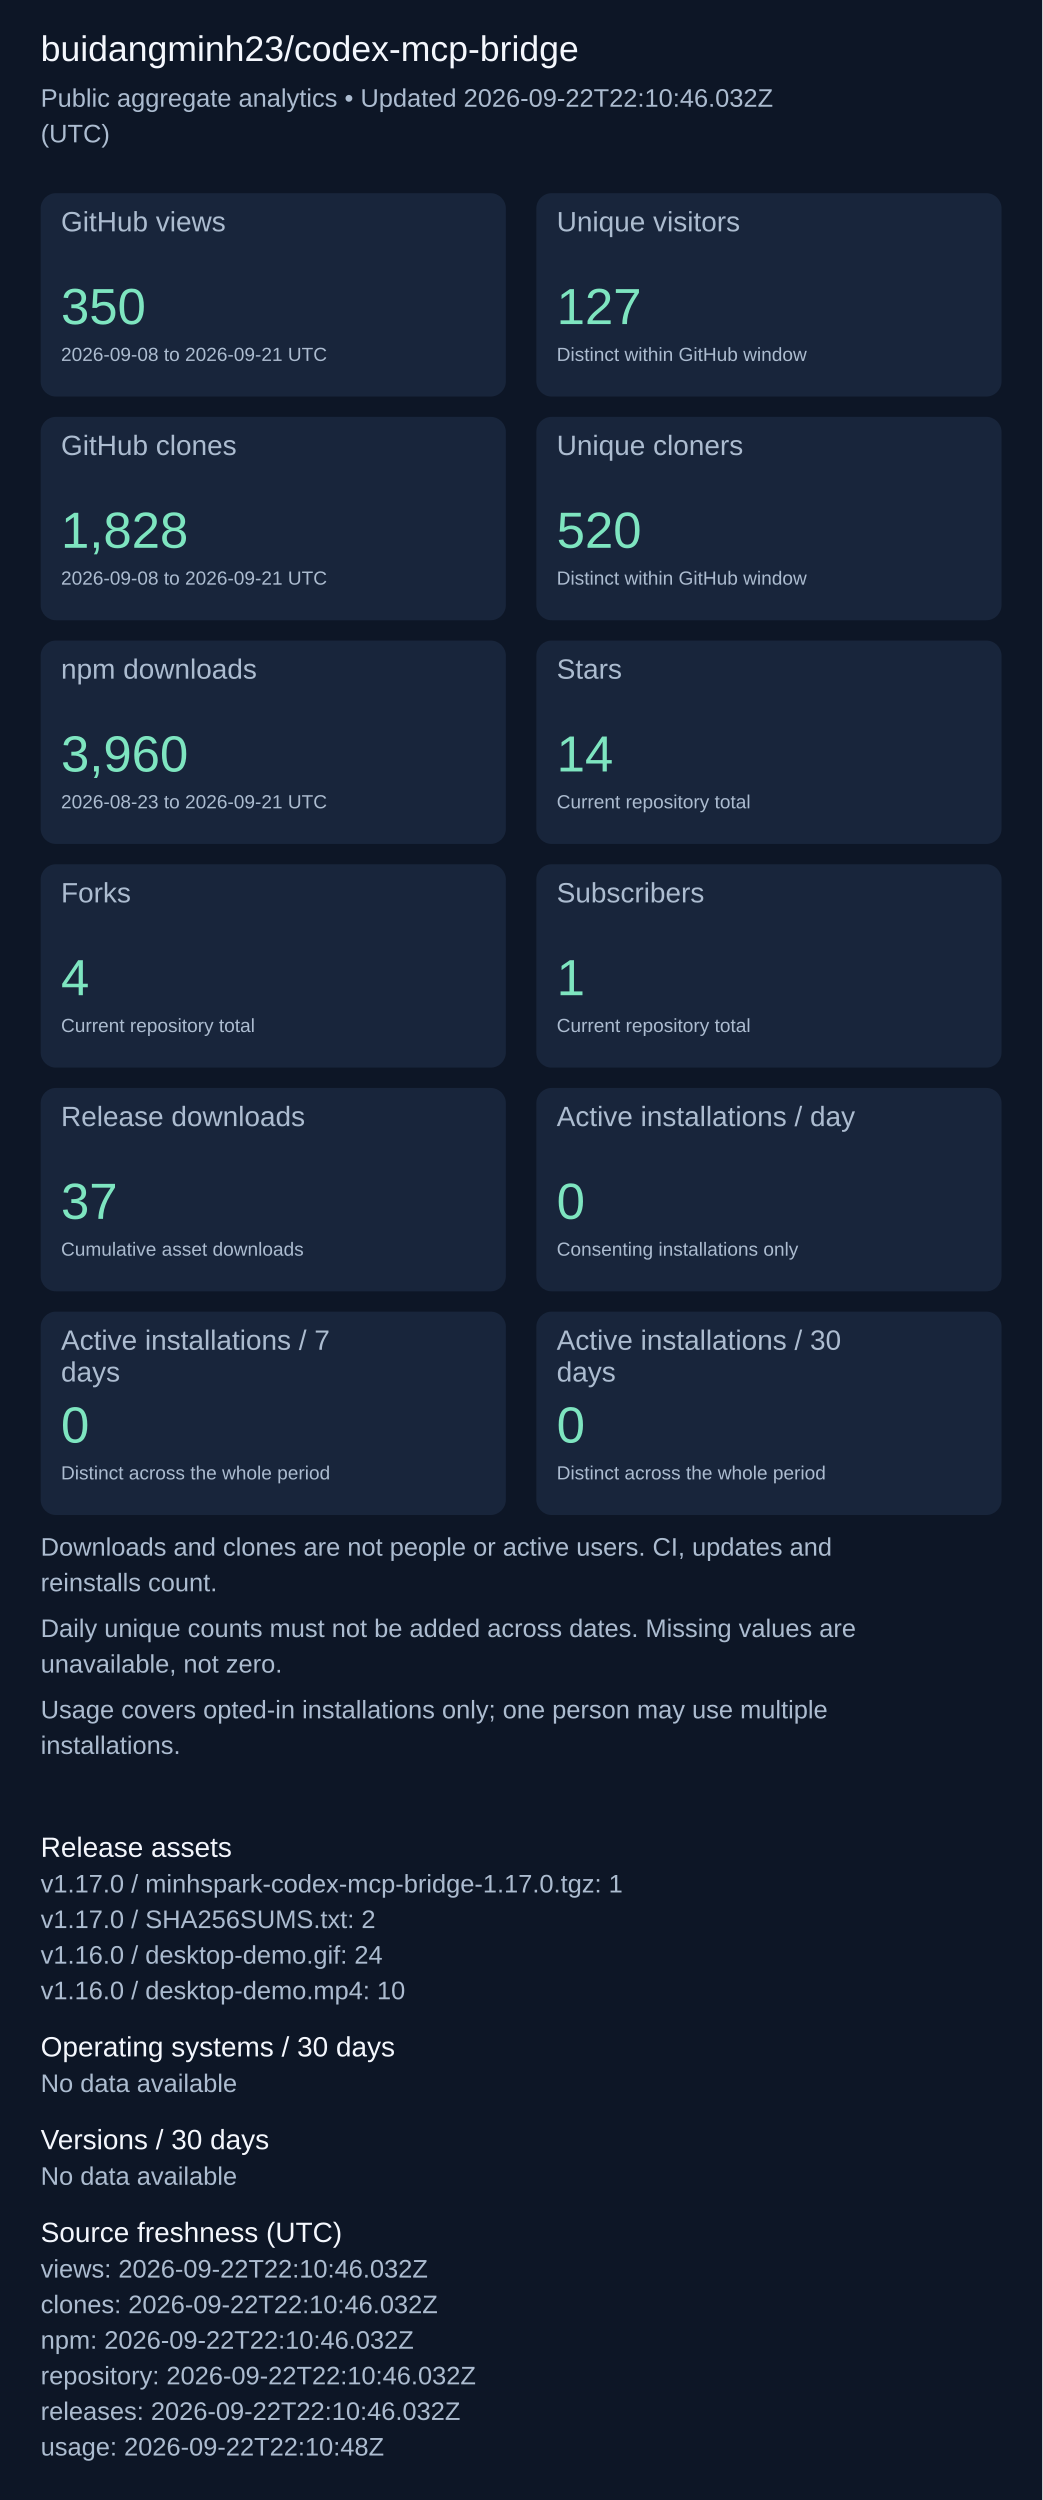
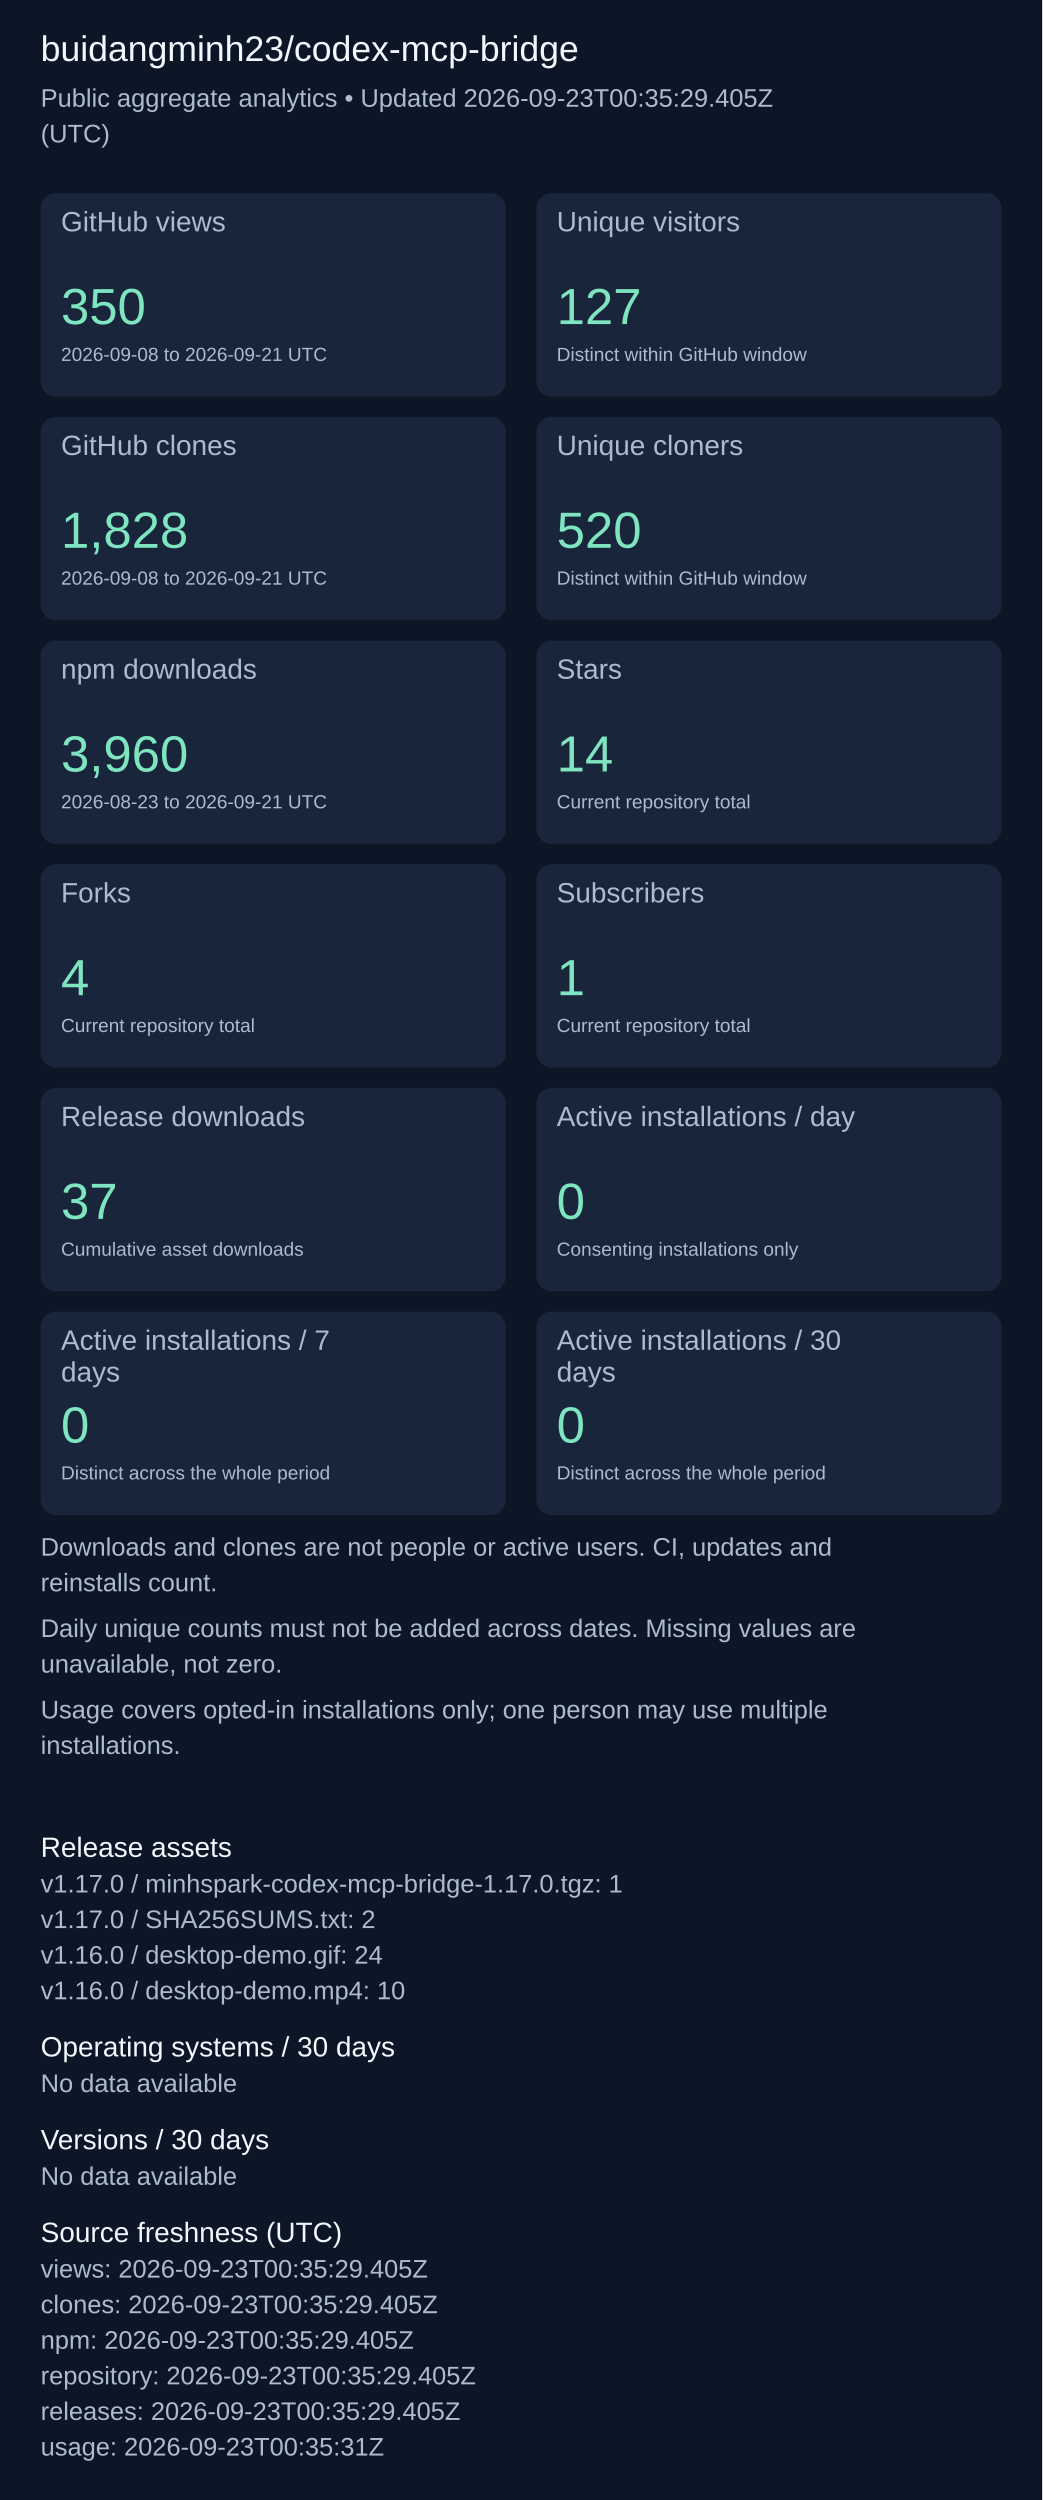
<svg xmlns="http://www.w3.org/2000/svg" width="820" height="1967" viewBox="0 0 820 1967" role="img" aria-label="Repository aggregate analytics">
  <rect width="100%" height="100%" fill="#0d1626" />
  <g font-family="Arial, sans-serif">
    <text x="32" y="48" font-size="28" fill="#f4f7fd">buidangminh23/codex-mcp-bridge</text>
-     <text x="32" y="84" font-size="20" fill="#acbcd0">Public aggregate analytics • Updated 2026-09-22T22:10:46.032Z</text>
+     <text x="32" y="84" font-size="20" fill="#acbcd0">Public aggregate analytics • Updated 2026-09-23T00:35:29.405Z</text>
    <text x="32" y="112" font-size="20" fill="#acbcd0">(UTC)</text>
    <rect x="32" y="152" width="366" height="160" rx="12" fill="#18253b" />
    <text x="48" y="182" font-size="22" fill="#acbcd0">GitHub views</text>
    <text x="48" y="255" font-size="40" fill="#7ee5c0">350</text>
    <text x="48" y="284" font-size="15" fill="#acbcd0">2026-09-08 to 2026-09-21 UTC</text>
    <rect x="422" y="152" width="366" height="160" rx="12" fill="#18253b" />
    <text x="438" y="182" font-size="22" fill="#acbcd0">Unique visitors</text>
    <text x="438" y="255" font-size="40" fill="#7ee5c0">127</text>
    <text x="438" y="284" font-size="15" fill="#acbcd0">Distinct within GitHub window</text>
    <rect x="32" y="328" width="366" height="160" rx="12" fill="#18253b" />
    <text x="48" y="358" font-size="22" fill="#acbcd0">GitHub clones</text>
    <text x="48" y="431" font-size="40" fill="#7ee5c0">1,828</text>
    <text x="48" y="460" font-size="15" fill="#acbcd0">2026-09-08 to 2026-09-21 UTC</text>
    <rect x="422" y="328" width="366" height="160" rx="12" fill="#18253b" />
    <text x="438" y="358" font-size="22" fill="#acbcd0">Unique cloners</text>
    <text x="438" y="431" font-size="40" fill="#7ee5c0">520</text>
    <text x="438" y="460" font-size="15" fill="#acbcd0">Distinct within GitHub window</text>
    <rect x="32" y="504" width="366" height="160" rx="12" fill="#18253b" />
    <text x="48" y="534" font-size="22" fill="#acbcd0">npm downloads</text>
    <text x="48" y="607" font-size="40" fill="#7ee5c0">3,960</text>
    <text x="48" y="636" font-size="15" fill="#acbcd0">2026-08-23 to 2026-09-21 UTC</text>
    <rect x="422" y="504" width="366" height="160" rx="12" fill="#18253b" />
    <text x="438" y="534" font-size="22" fill="#acbcd0">Stars</text>
    <text x="438" y="607" font-size="40" fill="#7ee5c0">14</text>
    <text x="438" y="636" font-size="15" fill="#acbcd0">Current repository total</text>
    <rect x="32" y="680" width="366" height="160" rx="12" fill="#18253b" />
    <text x="48" y="710" font-size="22" fill="#acbcd0">Forks</text>
    <text x="48" y="783" font-size="40" fill="#7ee5c0">4</text>
    <text x="48" y="812" font-size="15" fill="#acbcd0">Current repository total</text>
    <rect x="422" y="680" width="366" height="160" rx="12" fill="#18253b" />
    <text x="438" y="710" font-size="22" fill="#acbcd0">Subscribers</text>
    <text x="438" y="783" font-size="40" fill="#7ee5c0">1</text>
    <text x="438" y="812" font-size="15" fill="#acbcd0">Current repository total</text>
    <rect x="32" y="856" width="366" height="160" rx="12" fill="#18253b" />
    <text x="48" y="886" font-size="22" fill="#acbcd0">Release downloads</text>
    <text x="48" y="959" font-size="40" fill="#7ee5c0">37</text>
    <text x="48" y="988" font-size="15" fill="#acbcd0">Cumulative asset downloads</text>
    <rect x="422" y="856" width="366" height="160" rx="12" fill="#18253b" />
    <text x="438" y="886" font-size="22" fill="#acbcd0">Active installations / day</text>
    <text x="438" y="959" font-size="40" fill="#7ee5c0">0</text>
    <text x="438" y="988" font-size="15" fill="#acbcd0">Consenting installations only</text>
    <rect x="32" y="1032" width="366" height="160" rx="12" fill="#18253b" />
    <text x="48" y="1062" font-size="22" fill="#acbcd0">Active installations / 7</text>
    <text x="48" y="1087" font-size="22" fill="#acbcd0">days</text>
    <text x="48" y="1135" font-size="40" fill="#7ee5c0">0</text>
    <text x="48" y="1164" font-size="15" fill="#acbcd0">Distinct across the whole period</text>
    <rect x="422" y="1032" width="366" height="160" rx="12" fill="#18253b" />
    <text x="438" y="1062" font-size="22" fill="#acbcd0">Active installations / 30</text>
    <text x="438" y="1087" font-size="22" fill="#acbcd0">days</text>
    <text x="438" y="1135" font-size="40" fill="#7ee5c0">0</text>
    <text x="438" y="1164" font-size="15" fill="#acbcd0">Distinct across the whole period</text>
    <text x="32" y="1224" font-size="20" fill="#acbcd0">Downloads and clones are not people or active users. CI, updates and</text>
    <text x="32" y="1252" font-size="20" fill="#acbcd0">reinstalls count.</text>
    <text x="32" y="1288" font-size="20" fill="#acbcd0">Daily unique counts must not be added across dates. Missing values are</text>
    <text x="32" y="1316" font-size="20" fill="#acbcd0">unavailable, not zero.</text>
    <text x="32" y="1352" font-size="20" fill="#acbcd0">Usage covers opted-in installations only; one person may use multiple</text>
    <text x="32" y="1380" font-size="20" fill="#acbcd0">installations.</text>
    <text x="32" y="1461" font-size="22" fill="#f4f7fd">Release assets</text>
    <text x="32" y="1489" font-size="20" fill="#acbcd0">v1.17.0 / minhspark-codex-mcp-bridge-1.17.0.tgz: 1</text>
    <text x="32" y="1517" font-size="20" fill="#acbcd0">v1.17.0 / SHA256SUMS.txt: 2</text>
    <text x="32" y="1545" font-size="20" fill="#acbcd0">v1.16.0 / desktop-demo.gif: 24</text>
    <text x="32" y="1573" font-size="20" fill="#acbcd0">v1.16.0 / desktop-demo.mp4: 10</text>
    <text x="32" y="1618" font-size="22" fill="#f4f7fd">Operating systems / 30 days</text>
    <text x="32" y="1646" font-size="20" fill="#acbcd0">No data available</text>
    <text x="32" y="1691" font-size="22" fill="#f4f7fd">Versions / 30 days</text>
    <text x="32" y="1719" font-size="20" fill="#acbcd0">No data available</text>
    <text x="32" y="1764" font-size="22" fill="#f4f7fd">Source freshness (UTC)</text>
-     <text x="32" y="1792" font-size="20" fill="#acbcd0">views: 2026-09-22T22:10:46.032Z</text>
-     <text x="32" y="1820" font-size="20" fill="#acbcd0">clones: 2026-09-22T22:10:46.032Z</text>
-     <text x="32" y="1848" font-size="20" fill="#acbcd0">npm: 2026-09-22T22:10:46.032Z</text>
-     <text x="32" y="1876" font-size="20" fill="#acbcd0">repository: 2026-09-22T22:10:46.032Z</text>
-     <text x="32" y="1904" font-size="20" fill="#acbcd0">releases: 2026-09-22T22:10:46.032Z</text>
-     <text x="32" y="1932" font-size="20" fill="#acbcd0">usage: 2026-09-22T22:10:48Z</text>
+     <text x="32" y="1792" font-size="20" fill="#acbcd0">views: 2026-09-23T00:35:29.405Z</text>
+     <text x="32" y="1820" font-size="20" fill="#acbcd0">clones: 2026-09-23T00:35:29.405Z</text>
+     <text x="32" y="1848" font-size="20" fill="#acbcd0">npm: 2026-09-23T00:35:29.405Z</text>
+     <text x="32" y="1876" font-size="20" fill="#acbcd0">repository: 2026-09-23T00:35:29.405Z</text>
+     <text x="32" y="1904" font-size="20" fill="#acbcd0">releases: 2026-09-23T00:35:29.405Z</text>
+     <text x="32" y="1932" font-size="20" fill="#acbcd0">usage: 2026-09-23T00:35:31Z</text>
  </g>
</svg>
